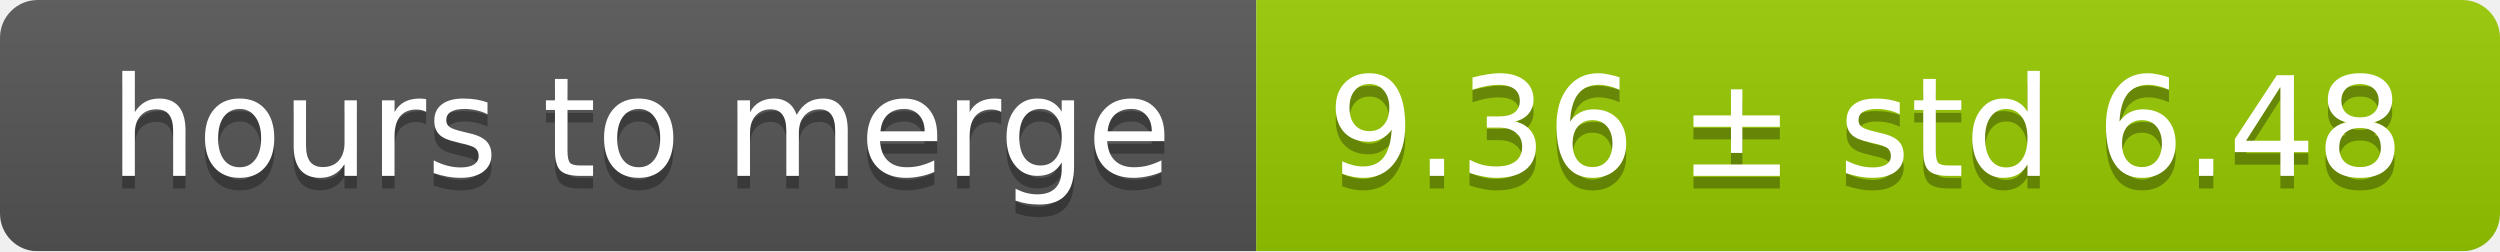
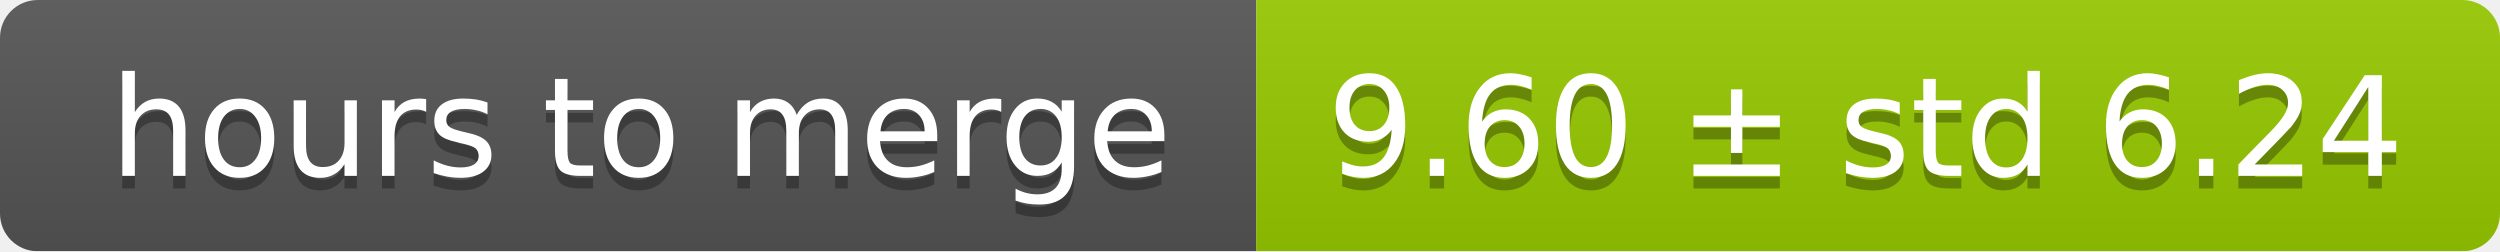
<svg xmlns="http://www.w3.org/2000/svg" width="199" height="20">
  <linearGradient id="smooth" x2="0" y2="100%">
    <stop offset="0" stop-color="#bbb" stop-opacity=".1" />
    <stop offset="1" stop-opacity=".1" />
  </linearGradient>
  <mask id="round">
    <rect width="199" height="20" rx="3" fill="#fff" />
  </mask>
  <g mask="url(#round)">
    <rect width="100" height="20" fill="#555" />
    <rect x="100" width="99" height="20" fill="#97ca00" />
    <rect width="199" height="20" fill="url(#smooth)" />
  </g>
  <g fill="#fff" text-anchor="middle" font-family="DejaVu Sans,Verdana,Geneva,sans-serif" font-size="11">
    <text x="51" y="15" fill="#010101" fill-opacity=".3">hours to merge</text>
    <text x="51" y="14">hours to merge</text>
-     <text x="148.5" y="15" fill="#010101" fill-opacity=".3">9.36 ± std 6.48</text>
-     <text x="148.5" y="14">9.36 ± std 6.48</text>
+     <text x="148.5" y="15" fill="#010101" fill-opacity=".3">9.60 ± std 6.24</text>
+     <text x="148.5" y="14">9.60 ± std 6.24</text>
  </g>
</svg>
